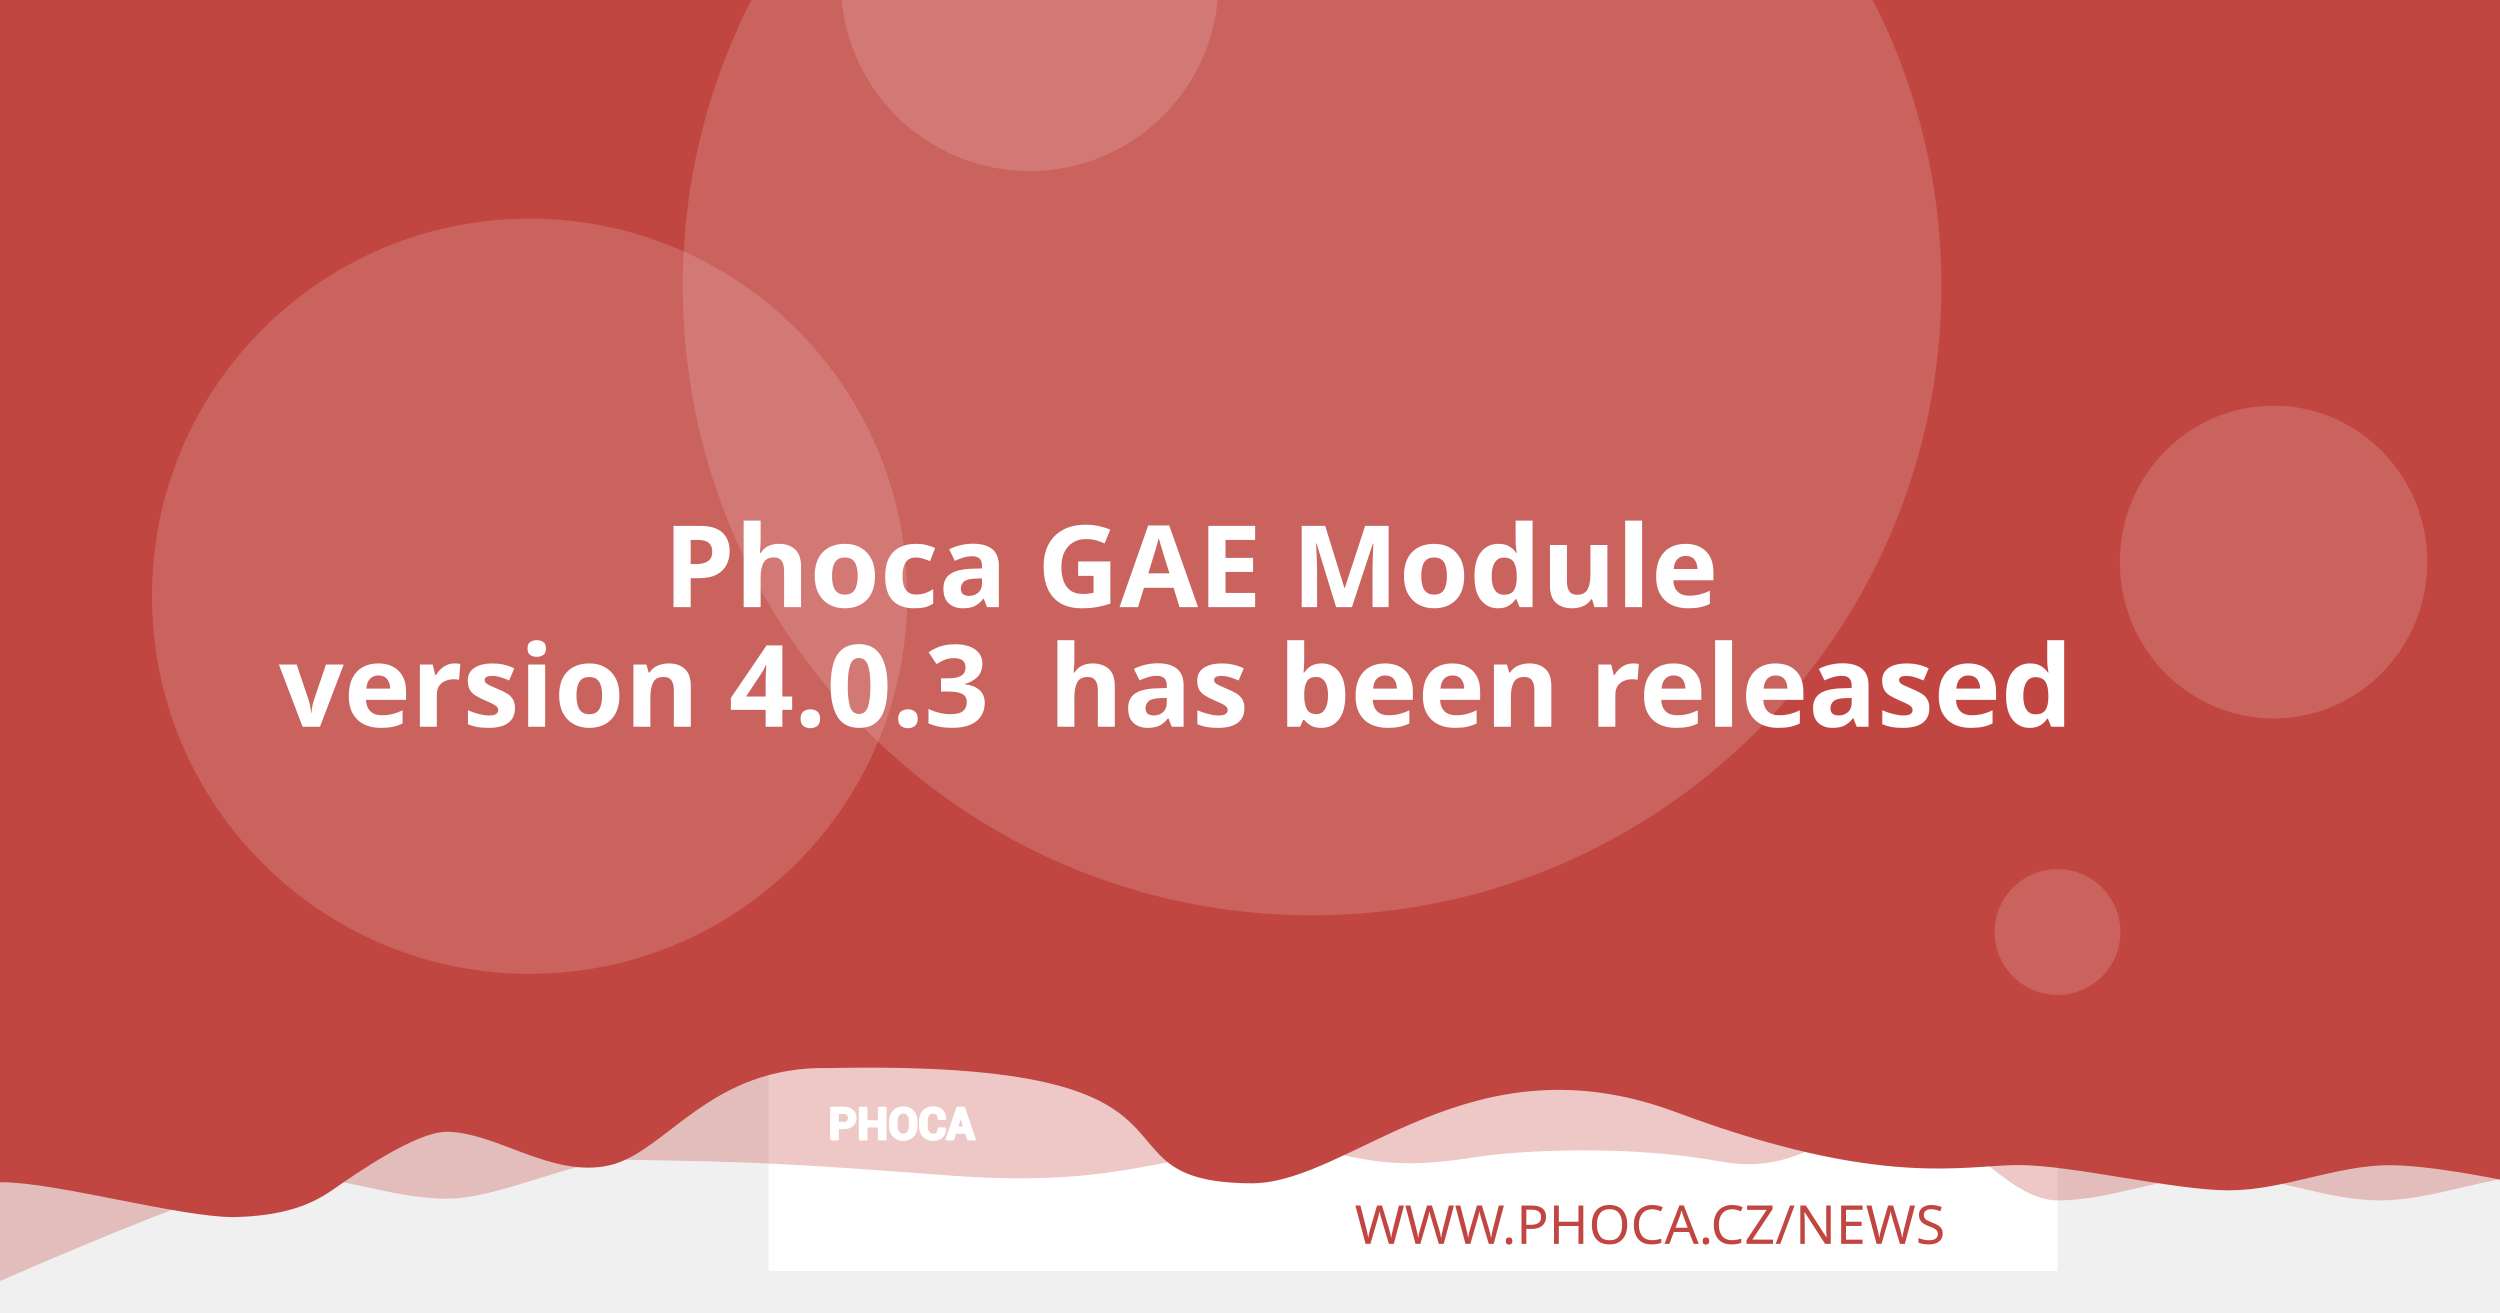
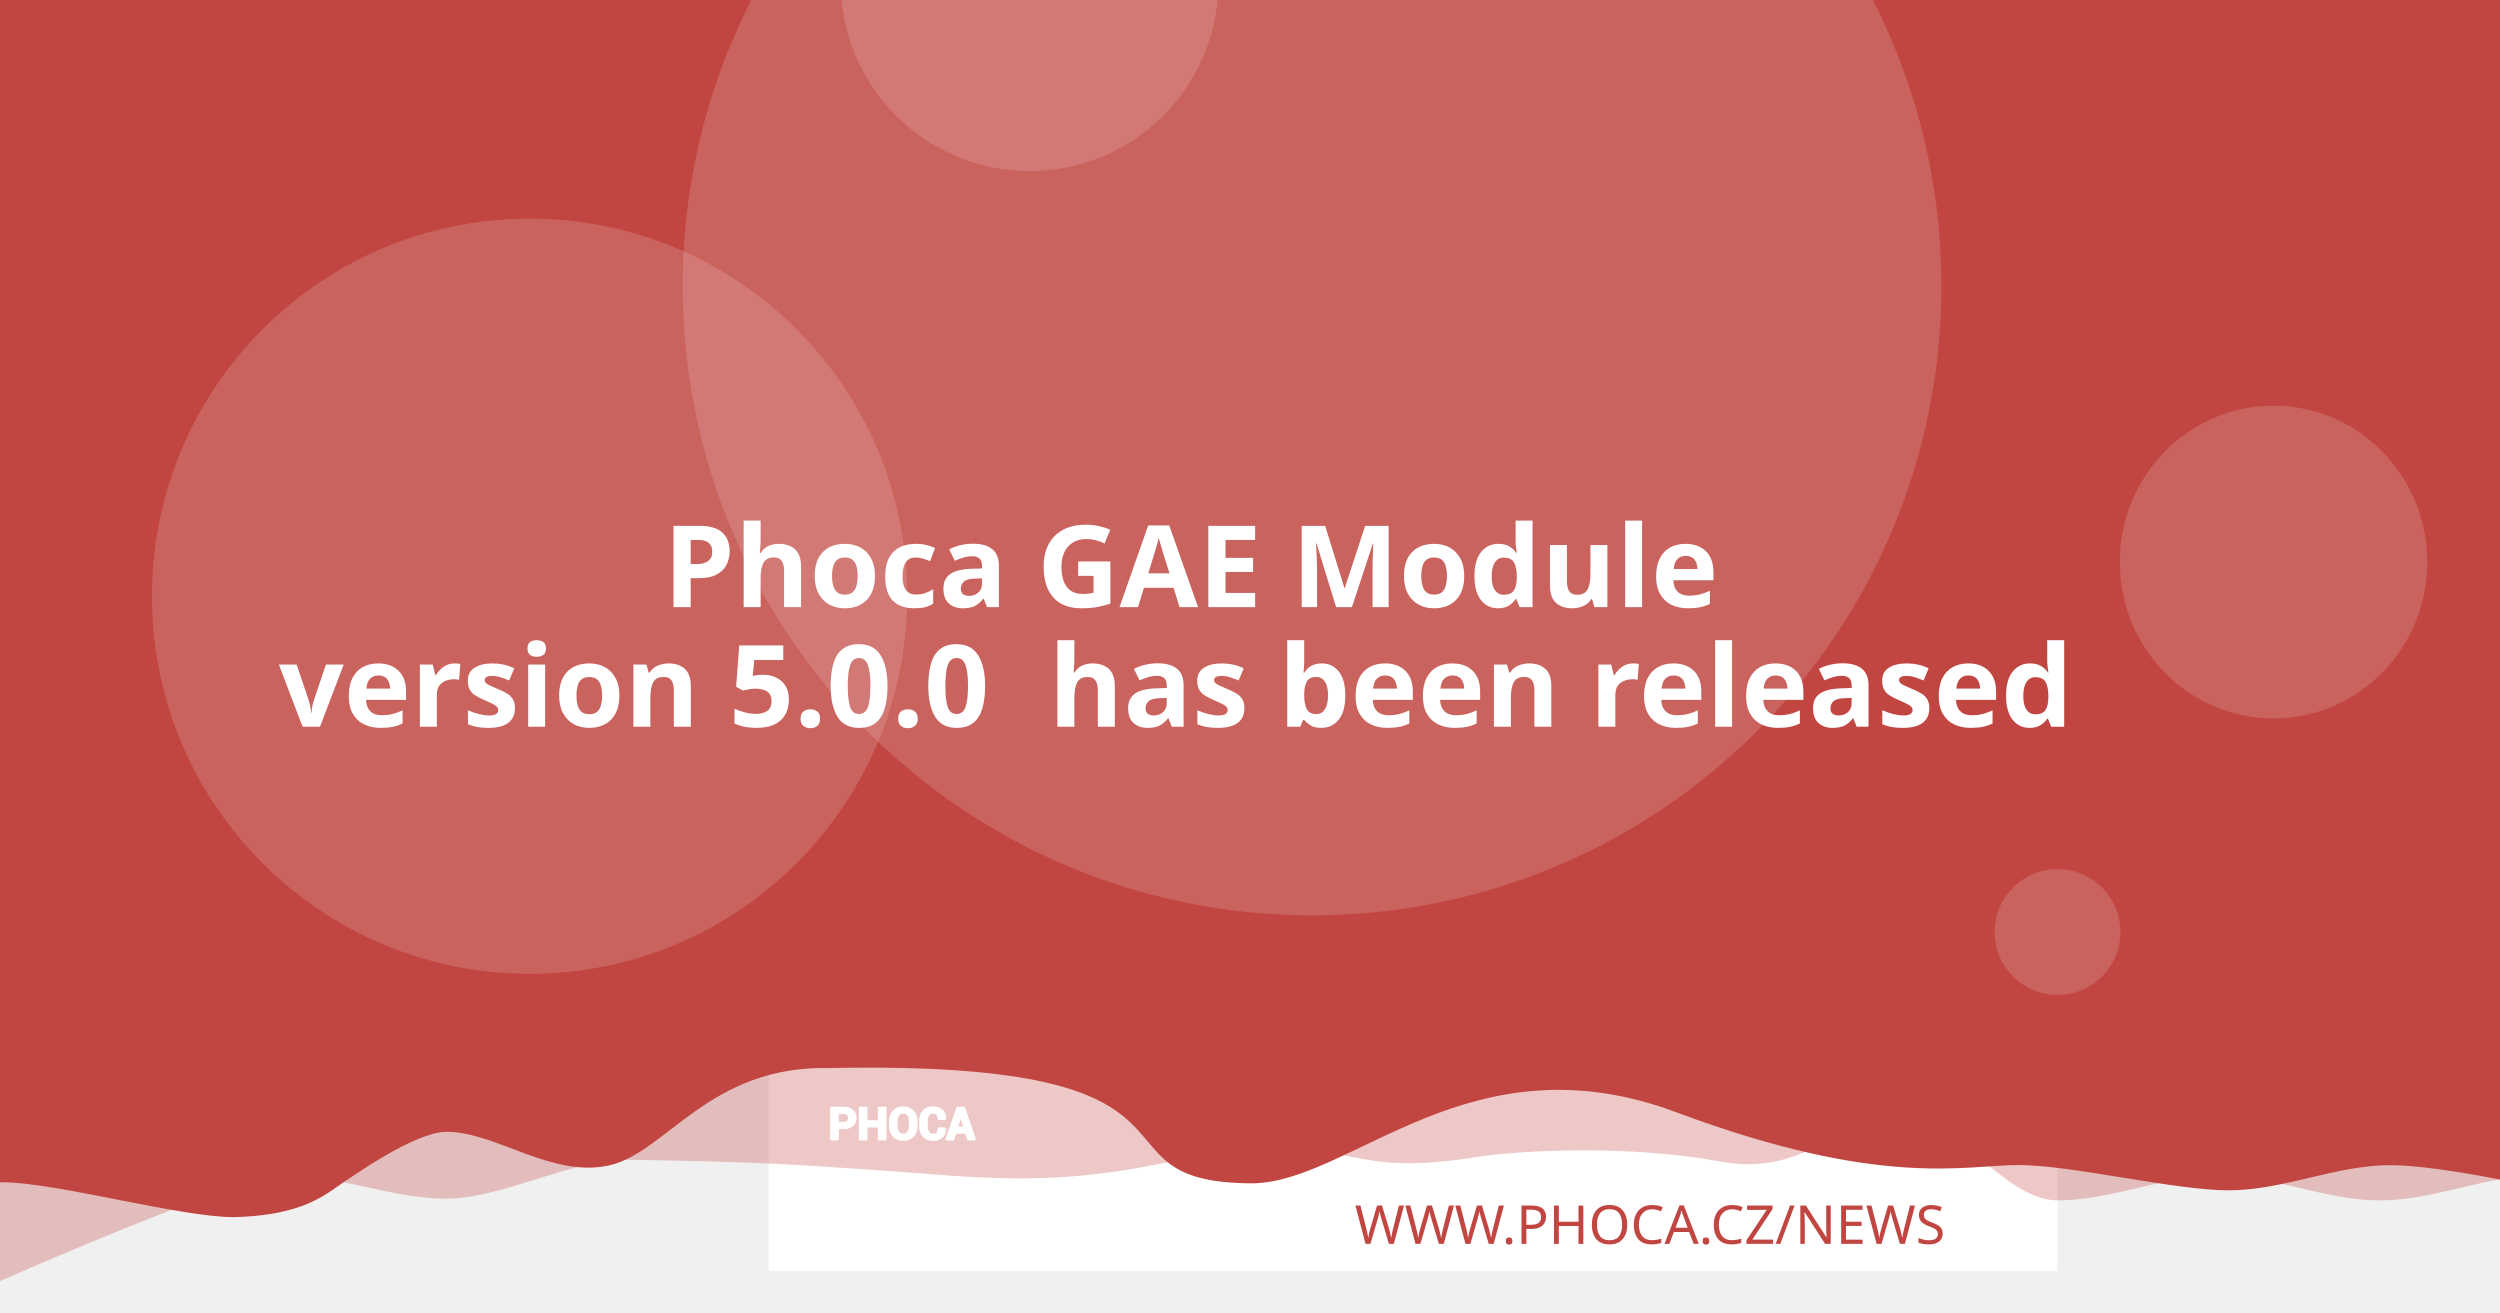
<svg xmlns="http://www.w3.org/2000/svg" version="1.1" viewBox="0 0 1200 630">
  <path d="m20.256 108.52a7.714 7.714 0 0 0-7.714 7.714v97.981a7.714 7.714 0 0 0 7.714 7.714h97.976a7.714 7.714 0 0 0 7.714-7.714v-97.981a7.714 7.714 0 0 0-7.714-7.714zm19.435 19.56c0.714-0.04 1.37 0.151 1.984 0.583 0.613 0.434 1.018 0.978 1.215 1.637l2.918 10.039 56.209-2.948c1.002-0.052 1.838 0.296 2.506 1.04 0.665 0.732 0.929 1.612 0.768 2.627l-4.71 30.132c-0.167 0.89-0.688 1.809-1.557 2.747-0.869 0.95-2.001 1.463-3.38 1.537l-39.707 2.079 3.671 12.389 33.562-1.758c0.878-0.049 1.633 0.215 2.28 0.783 0.632 0.583 0.971 1.312 1.019 2.19 0.046 0.878-0.215 1.633-0.783 2.28-0.583 0.635-1.312 0.974-2.189 1.019l-3.139 0.166 0.166 3.134c0.046 0.881-0.215 1.638-0.798 2.27-0.571 0.647-1.294 0.99-2.175 1.034-0.878 0.046-1.635-0.215-2.27-0.798-0.647-0.571-0.984-1.297-1.03-2.175l-0.166-3.134-18.817 0.979 0.161 3.139c0.046 0.881-0.212 1.638-0.783 2.27-0.583 0.647-1.312 0.988-2.189 1.034-0.878 0.049-1.633-0.215-2.28-0.798-0.635-0.571-0.974-1.297-1.02-2.175l-0.166-3.139-1.944 0.101c-0.753 0.039-1.441-0.135-2.079-0.517-0.623-0.383-1.067-0.764-1.341-1.125l-0.347-0.613-15.769-59.624-3.39 0.176c-0.841 0.046-1.586-0.219-2.245-0.798-0.659-0.571-1.009-1.292-1.055-2.17-0.046-0.881 0.225-1.635 0.824-2.27 0.595-0.647 1.308-0.989 2.149-1.034z" fill="#fff" stroke-width="1.208" style="paint-order:stroke fill markers" />
  <rect x="368.92" y="-8.647" width="618.68" height="618.68" fill="#fff" stroke-linejoin="round" stroke-width="6.042" style="paint-order:stroke fill markers" />
  <g stroke-linejoin="round" stroke-width="6.042">
    <path d="m59.586-3.814h1237.4v580.01s-51.556-12.084-77.334-12.084c-25.778 0-51.244 12.084-77.335 12.084-26.091 0-51.556-12.084-77.334-12.084-25.778 0-51.244 12.084-77.335 12.084-26.091 0-50.615-41.931-76.393-41.931s-43.072 31.169-85.504 23.256-95.293-5.729-119.04-1.869c-57.142 9.103-59.508-8.125-105.57-4.001s-68.78 18.359-145.37 12.602c-76.593-5.757-93.029-6.595-155.54-7.579-25.778 0-59.826 18.693-85.917 18.693-26.091 0-51.556-11.254-77.334-11.254-25.778 0-172.34 66.428-172.34 66.428z" fill="#C14641" opacity=".3" style="paint-order:stroke fill markers" />
    <path d="m-12.915-8.647h1237.4v580.01s-51.556-12.084-77.334-12.084c-25.778 0-51.244 12.084-77.334 12.084-26.091 0-75.228-12.142-101.01-12.142-25.778 0-65.794 11.416-164.41-25.412s-155.37 33.433-202.97 34.185c-85.545-0.05-3.558-59.324-203.25-55.331-57.687-1.357-78.127 40.433-105.69 46.704-27.566 6.271-54.486-16.105-78.151-16.105-14.933 0-44.462 20.77-54.88 28.017-10.418 7.247-23.732 12.357-47.124 12.95-26.091 0-85.565-16.747-111.34-16.747-25.778 0-13.863 3.88-13.863 3.88z" fill="#C14641" style="paint-order:stroke fill markers" />
    <circle cx="629.79" cy="137.28" r="302.09" fill="#fff" opacity=".15" style="paint-order:stroke fill markers" />
  </g>
  <g transform="matrix(.20516 0 0 .20516 127.07 503.01)" fill="#fff">
    <path d="m1340.4 187.13v26.573h-14.698v-73.229h29.182c8.411 0 15.036 2.146 19.865 6.438 4.823 4.292 7.24 9.938 7.24 16.943 0 7.005-2.417 12.635-7.24 16.891-4.828 4.255-11.453 6.385-19.865 6.385zm0-11.328h14.484c4.088 0 7.193-1.115 9.307-3.333 2.109-2.229 3.156-5.062 3.156-8.51 0-3.521-1.047-6.422-3.141-8.724-2.094-2.281-5.203-3.432-9.323-3.432h-14.484z" />
    <path d="m1452 213.7h-14.646v-30.385h-29.865v30.385h-14.698v-73.229h14.698v31.516h29.865v-31.516h14.646z" />
    <path d="m1524.6 183.68c0 8.974-2.833 16.391-8.516 22.26-5.698 5.854-13.078 8.792-22.162 8.792-9.01 0-16.338-2.938-21.969-8.792-5.63-5.87-8.448-13.286-8.448-22.26v-13.188c0-8.943 2.797-16.359 8.411-22.229 5.615-5.885 12.943-8.823 21.953-8.823 9.083 0 16.479 2.938 22.182 8.823 5.698 5.87 8.547 13.286 8.547 22.229zm-14.677-13.323c0-5.734-1.422-10.422-4.276-14.094-2.849-3.656-6.781-5.49-11.776-5.49-4.995 0-8.87 1.818-11.62 5.474-2.745 3.656-4.12 8.344-4.12 14.109v13.323c0 5.818 1.391 10.552 4.172 14.229 2.781 3.656 6.661 5.49 11.62 5.49 5.031 0 8.964-1.833 11.776-5.49 2.818-3.677 4.224-8.412 4.224-14.229z" />
    <path d="m1591.3 188.73 0.104 0.292c0.136 7.875-2.266 14.125-7.208 18.76-4.948 4.635-11.812 6.953-20.599 6.953-8.823 0-15.984-2.833-21.474-8.5-5.495-5.662-8.26-12.943-8.26-21.87v-14.521c0-8.875 2.698-16.151 8.052-21.849 5.375-5.703 12.344-8.552 20.927-8.552 9.042 0 16.115 2.318 21.214 6.969 5.099 4.656 7.588 10.99 7.453 19.005l-0.104 0.292h-14.281c0-4.823-1.151-8.516-3.469-11.089-2.318-2.557-5.922-3.844-10.812-3.844-4.396 0-7.88 1.781-10.458 5.339-2.588 3.568-3.875 8.099-3.875 13.625v14.594c0 5.594 1.354 10.161 4.068 13.729 2.729 3.557 6.386 5.338 11.021 5.338 4.583 0 7.979-1.234 10.177-3.688 2.198-2.474 3.297-6.13 3.297-10.984z" />
    <path d="m1641.2 197.94h-25.698l-4.995 15.76h-14.828l25.198-73.229h15.036l25.094 73.229h-14.828zm-22.094-11.328h18.474l-9.068-28.99h-0.292z" />
  </g>
  <g fill="none" stroke="#fff" stroke-linecap="round" stroke-linejoin="round" stroke-miterlimit="22.926" stroke-width="1.163">
    <path d="m402.06 541.4v5.452h-3.015v-15.024h5.987c1.726 0 3.085 0.44 4.075 1.321 0.989 0.88 1.485 2.039 1.485 3.476 0 1.437-0.496 2.592-1.485 3.465-0.991 0.873-2.35 1.31-4.075 1.31zm0-2.324h2.971c0.839 0 1.476-0.229 1.909-0.684 0.433-0.457 0.648-1.039 0.648-1.746 0-0.722-0.215-1.317-0.644-1.79-0.43-0.468-1.067-0.704-1.913-0.704h-2.971z" />
    <path d="m424.96 546.85h-3.005v-6.234h-6.127v6.234h-3.015v-15.024h3.015v6.466h6.127v-6.466h3.005z" />
    <path d="m439.85 540.69c0 1.841-0.581 3.363-1.747 4.567-1.169 1.201-2.683 1.804-4.547 1.804-1.849 0-3.352-0.603-4.507-1.804-1.155-1.204-1.733-2.726-1.733-4.567v-2.706c0-1.835 0.574-3.356 1.726-4.561 1.152-1.207 2.655-1.81 4.504-1.81 1.863 0 3.381 0.603 4.551 1.81 1.169 1.204 1.753 2.726 1.753 4.561zm-3.011-2.733c0-1.177-0.292-2.138-0.877-2.892-0.584-0.75-1.391-1.126-2.416-1.126-1.025 0-1.82 0.373-2.384 1.123-0.563 0.75-0.845 1.712-0.845 2.895v2.733c0 1.194 0.285 2.165 0.856 2.919 0.571 0.75 1.367 1.126 2.384 1.126 1.032 0 1.839-0.376 2.416-1.126 0.578-0.754 0.867-1.726 0.867-2.919z" />
    <path d="m453.53 541.73 0.021 0.06c0.028 1.616-0.465 2.898-1.479 3.849-1.015 0.951-2.423 1.427-4.226 1.427-1.81 0-3.279-0.581-4.406-1.744-1.127-1.161-1.695-2.655-1.695-4.487v-2.979c0-1.821 0.553-3.313 1.652-4.482 1.103-1.17 2.533-1.754 4.293-1.754 1.855 0 3.306 0.475 4.352 1.43 1.046 0.955 1.557 2.255 1.529 3.899l-0.021 0.06h-2.93c0-0.989-0.236-1.747-0.712-2.275-0.475-0.525-1.215-0.789-2.218-0.789-0.902 0-1.617 0.365-2.146 1.095-0.531 0.732-0.795 1.662-0.795 2.795v2.994c0 1.148 0.278 2.085 0.835 2.817 0.56 0.73 1.31 1.095 2.261 1.095 0.94 0 1.637-0.253 2.088-0.757 0.451-0.508 0.676-1.258 0.676-2.253z" />
    <path d="m463.77 543.62h-5.272l-1.025 3.233h-3.042l5.17-15.024h3.085l5.148 15.024h-3.042zm-4.533-2.324h3.79l-1.86-5.947h-0.06z" />
  </g>
  <text x="953.817" y="597.071" fill="#C14641" font-family="sans-serif" font-size="25.778px" stroke-width="1.208" style="line-height:1.25" xml:space="preserve">
    <tspan x="953.817" y="597.071" fill="#C14641" font-family="Montserrat" font-size="25.778px" font-weight="300" stroke-width="1.208" text-align="end" text-anchor="end">WWW.PHOCA.CZ/NEWS</tspan>
  </text>
  <text x="600" y="234.034" fill="#ffffff" font-family="Rubik" font-size="54.666px" font-weight="600" stroke-width="1.577" style="line-height:1.05" xml:space="preserve">
    <tspan x="600" y="234.034" text-align="center" text-anchor="middle" />
    <tspan x="600" y="291.433" font-size="54.666px" text-align="center" text-anchor="middle"> Phoca GAE Module</tspan>
-     <tspan x="600" y="348.833" font-size="54.666px" text-align="center" text-anchor="middle">version 4.0.3
+     <tspan x="600" y="348.833" font-size="54.666px" text-align="center" text-anchor="middle">version 5.0.0
 has been released</tspan>
    <tspan x="600" y="406.232" font-size="54.666px" />
  </text>
  <g fill="#fff" stroke-linejoin="round">
    <circle cx="254.2" cy="286.19" r="181.25" opacity=".15" stroke-width="6.042" style="paint-order:stroke fill markers" />
    <circle cx="494.23" cy="-8.506" r="90.626" opacity=".15" stroke-width="6.042" style="paint-order:stroke fill markers" />
    <ellipse cx="1091.3" cy="269.78" rx="73.793" ry="75.059" opacity=".15" stroke-width="7.442" style="paint-order:stroke fill markers" />
    <circle cx="987.6" cy="447.37" r="30.209" opacity=".15" stroke-width="6.042" style="paint-order:stroke fill markers" />
  </g>
</svg>
